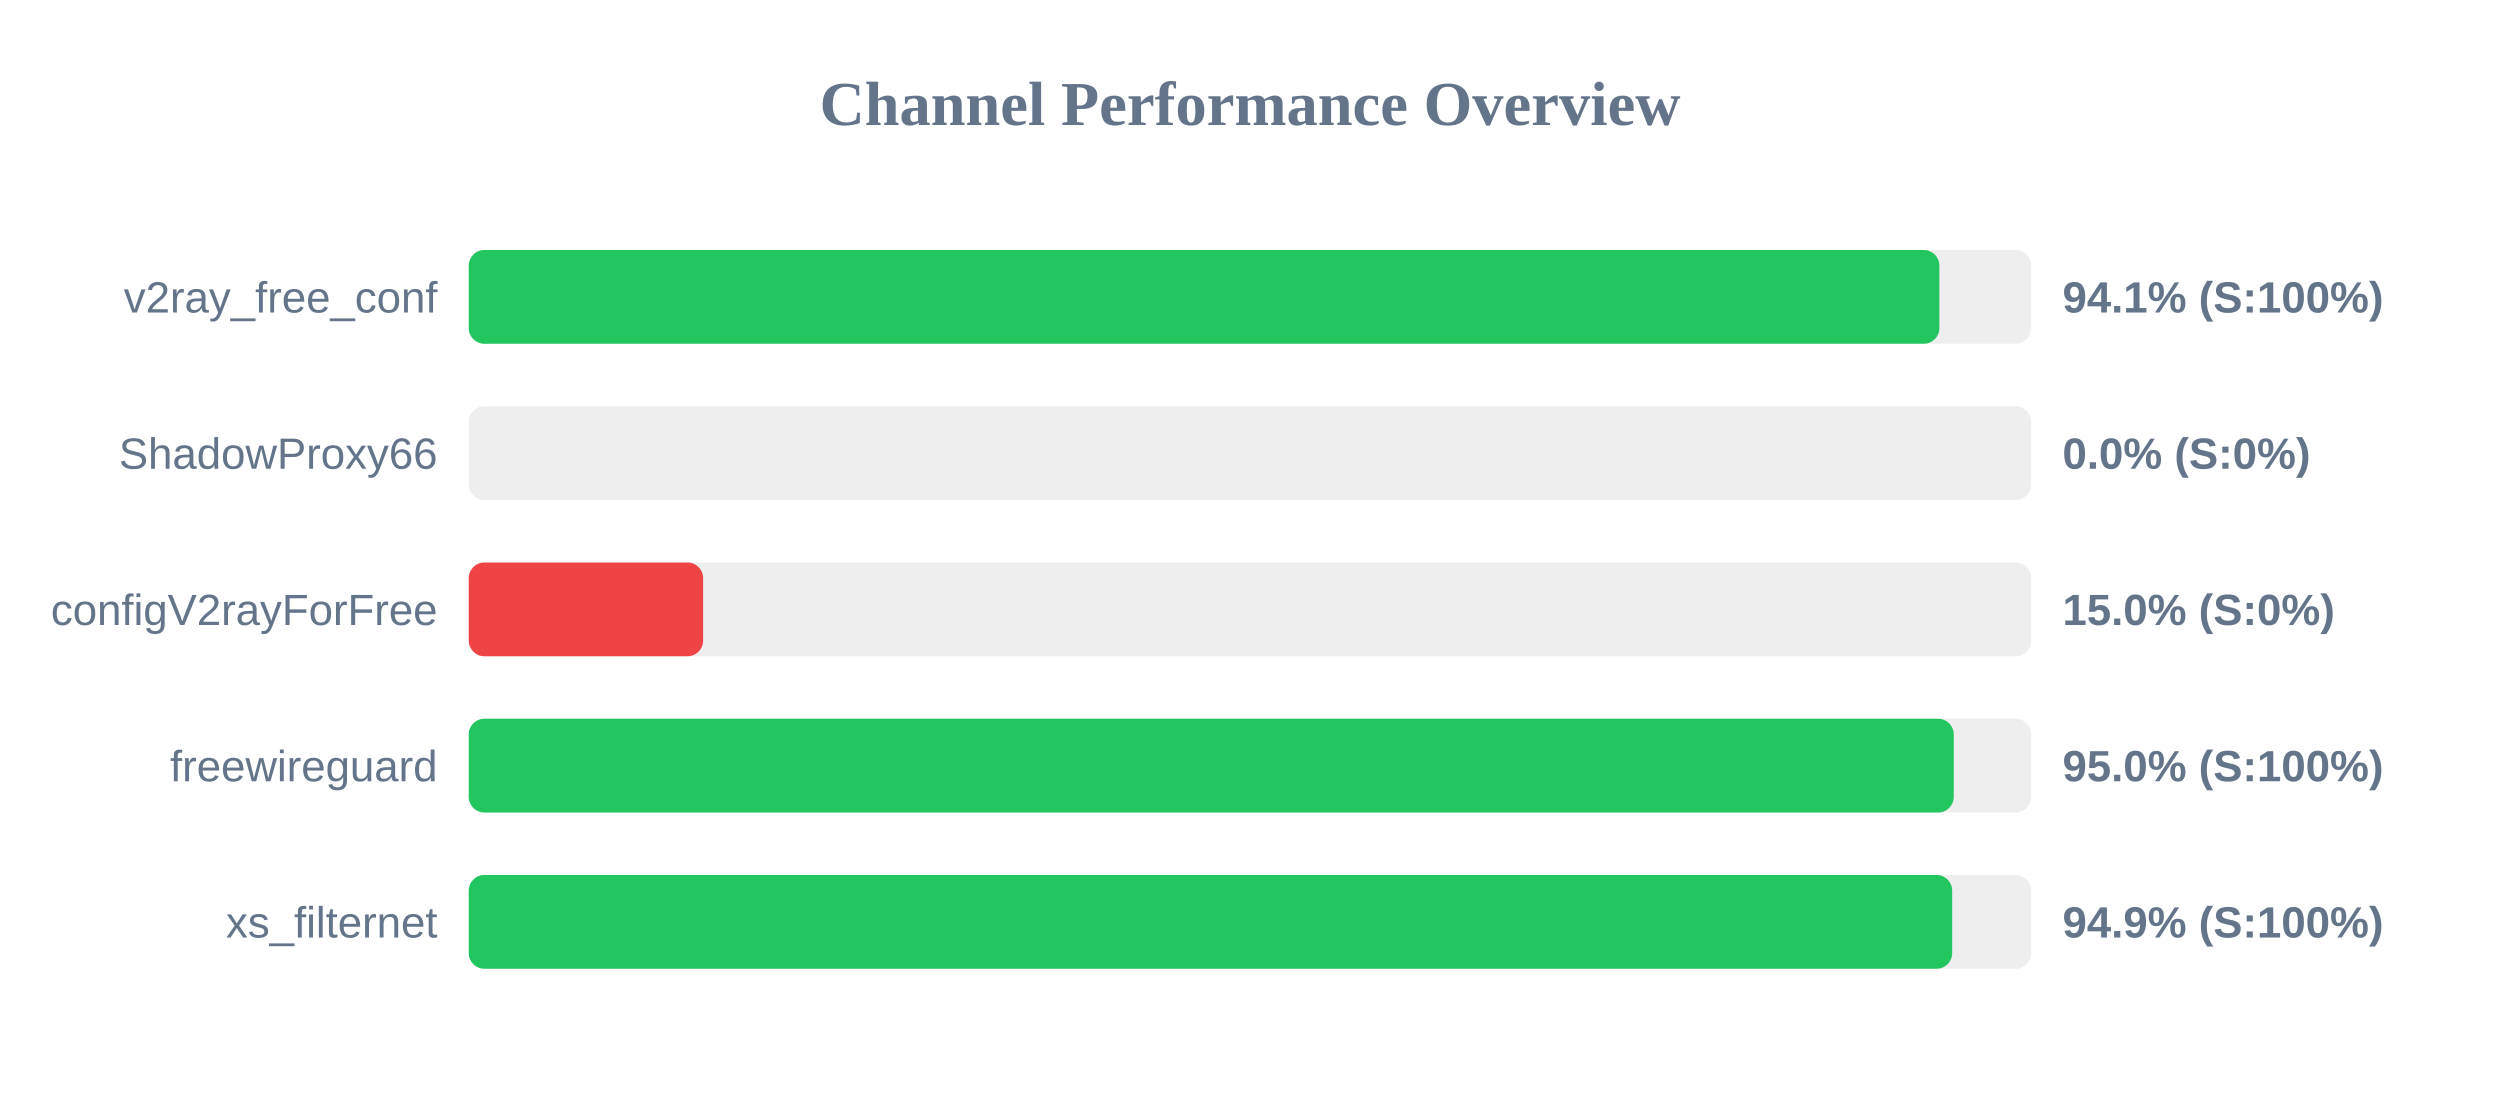
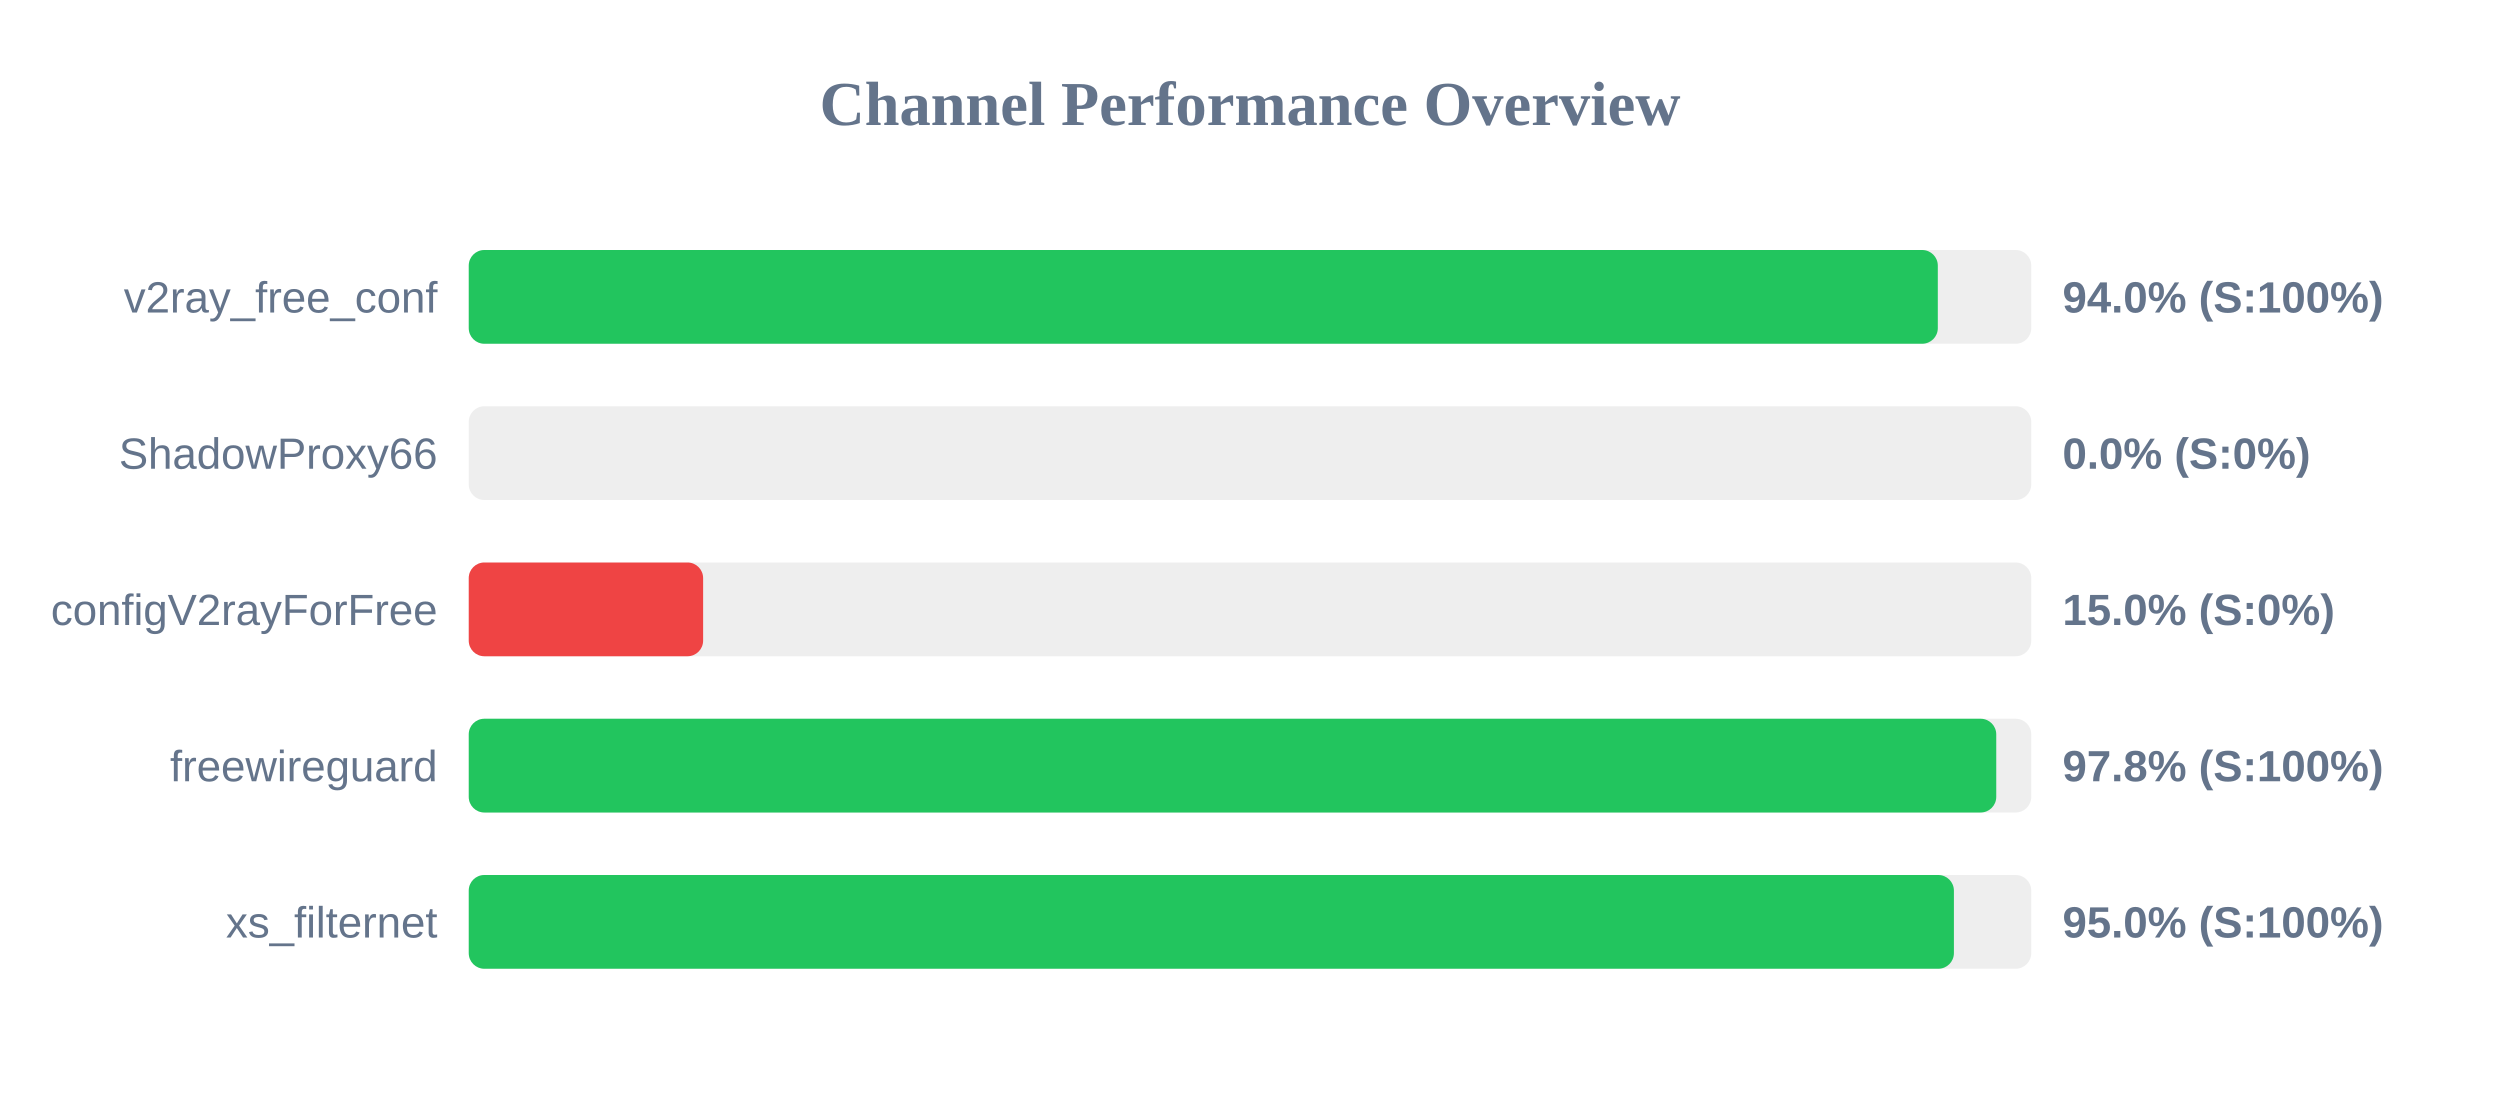
<svg xmlns="http://www.w3.org/2000/svg" width="800" height="350" version="1.1">
  <style>
        .row { font: 14px Arial; fill: #64748b; }
        .score { font: bold 14px Arial; fill: #64748b; }
    </style>
  <text x="400" y="40" text-anchor="middle" font-size="20px" font-weight="bold" fill="#64748b">Channel Performance Overview</text>
  <rect x="150" y="80" width="500" height="30" fill="#eee" rx="5" />
-   <rect x="150" y="80" width="470.6" height="30" fill="#22c55e" rx="5" />
+   <rect x="150" y="80" width="470.1" height="30" fill="#22c55e" rx="5" />
  <text x="140" y="100" text-anchor="end" class="row">v2ray_free_conf</text>
-   <text x="660" y="100" text-anchor="start" class="score">94.1% (S:100%)</text>
+   <text x="660" y="100" text-anchor="start" class="score">94.0% (S:100%)</text>
  <rect x="150" y="130" width="500" height="30" fill="#eee" rx="5" />
  <rect x="150" y="130" width="0.0" height="30" fill="#ef4444" rx="5" />
  <text x="140" y="150" text-anchor="end" class="row">ShadowProxy66</text>
  <text x="660" y="150" text-anchor="start" class="score">0.0% (S:0%)</text>
  <rect x="150" y="180" width="500" height="30" fill="#eee" rx="5" />
  <rect x="150" y="180" width="75.0" height="30" fill="#ef4444" rx="5" />
  <text x="140" y="200" text-anchor="end" class="row">configV2rayForFree</text>
  <text x="660" y="200" text-anchor="start" class="score">15.0% (S:0%)</text>
  <rect x="150" y="230" width="500" height="30" fill="#eee" rx="5" />
-   <rect x="150" y="230" width="475.2" height="30" fill="#22c55e" rx="5" />
+   <rect x="150" y="230" width="488.8" height="30" fill="#22c55e" rx="5" />
  <text x="140" y="250" text-anchor="end" class="row">freewireguard</text>
-   <text x="660" y="250" text-anchor="start" class="score">95.0% (S:100%)</text>
+   <text x="660" y="250" text-anchor="start" class="score">97.8% (S:100%)</text>
  <rect x="150" y="280" width="500" height="30" fill="#eee" rx="5" />
-   <rect x="150" y="280" width="474.7" height="30" fill="#22c55e" rx="5" />
+   <rect x="150" y="280" width="475.25" height="30" fill="#22c55e" rx="5" />
  <text x="140" y="300" text-anchor="end" class="row">xs_filternet</text>
-   <text x="660" y="300" text-anchor="start" class="score">94.9% (S:100%)</text>
+   <text x="660" y="300" text-anchor="start" class="score">95.0% (S:100%)</text>
</svg>
